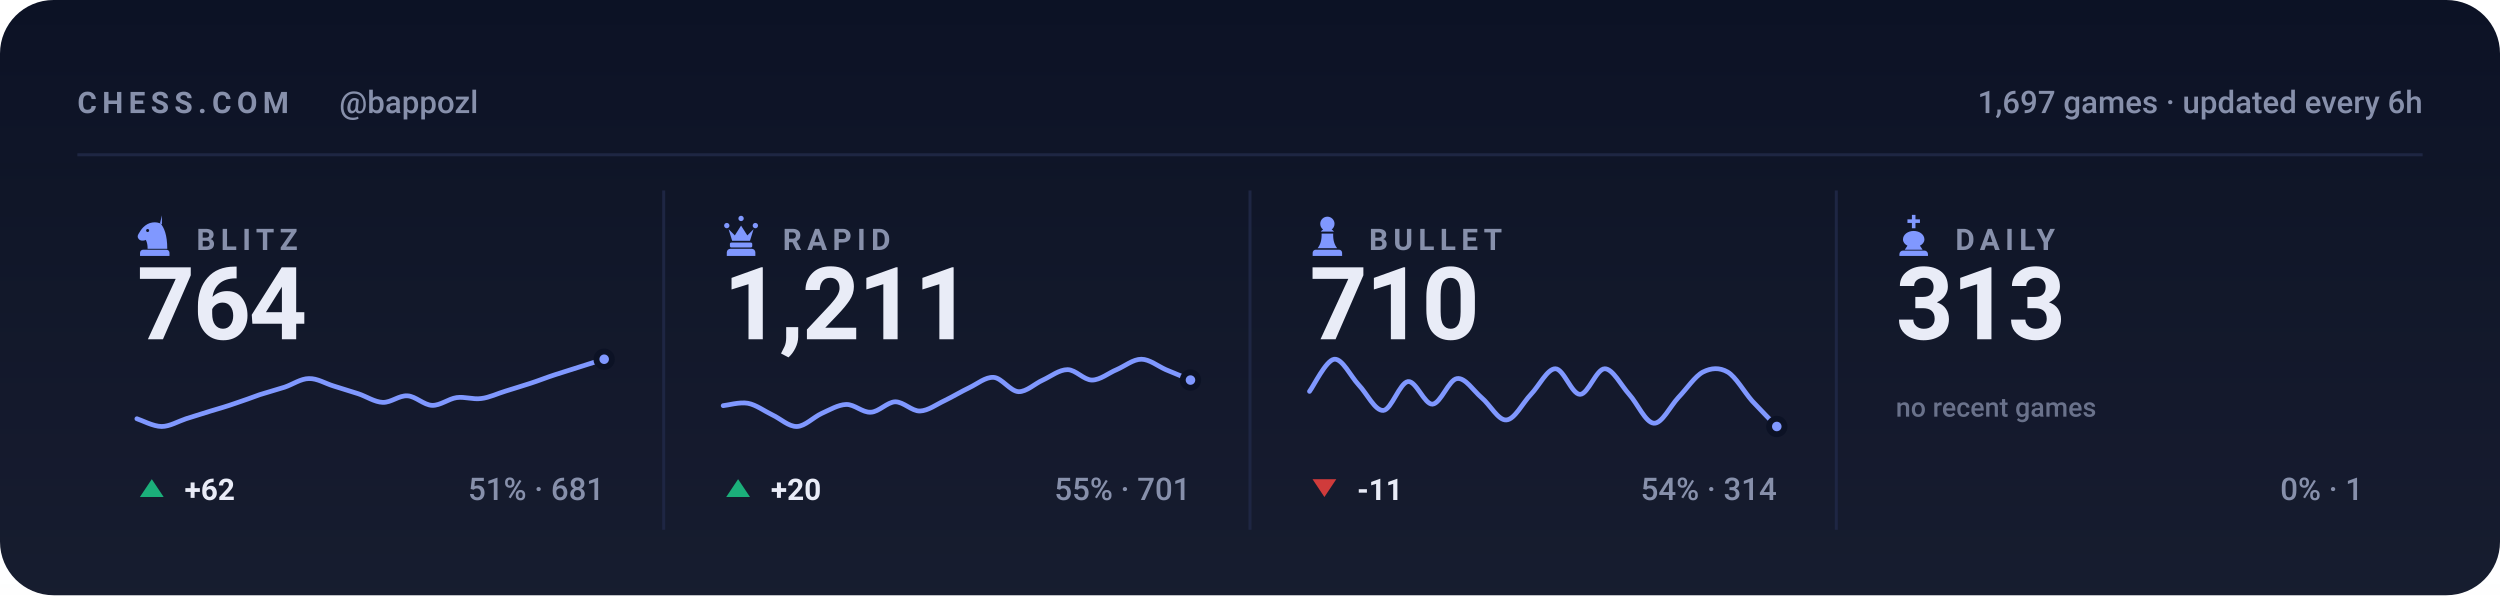
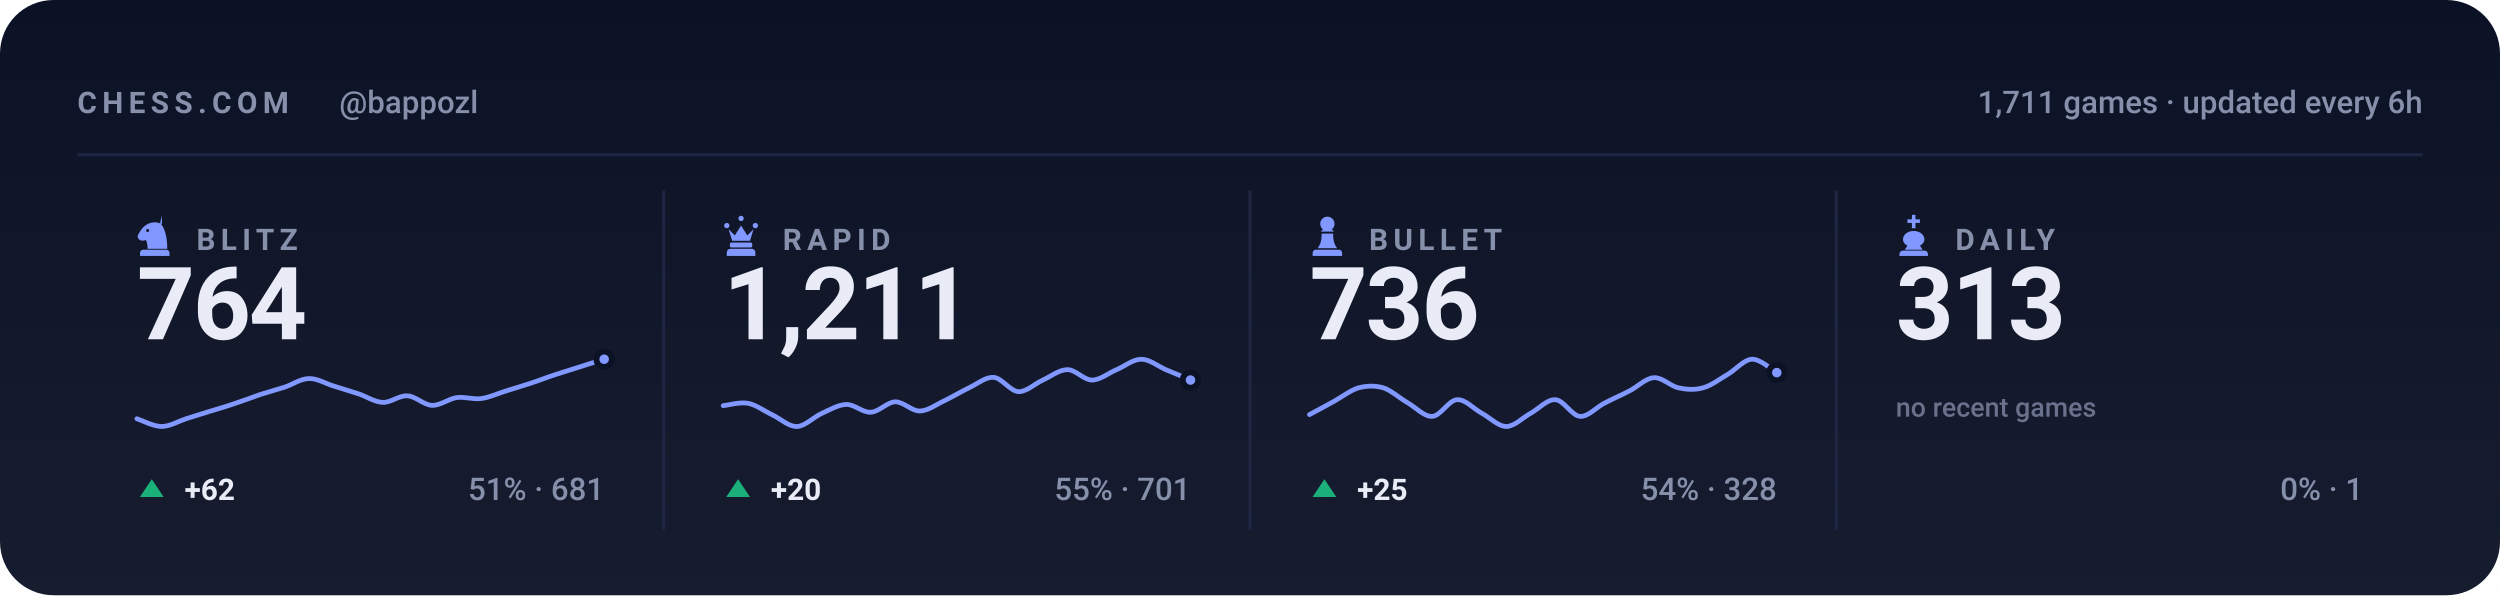
<svg xmlns="http://www.w3.org/2000/svg" viewBox="0 0 840 200" width="840" height="200" role="img" aria-label="Chess.com stats for bappozl across blitz, rapid, bullet and daily">
  <style>svg{font-family:-apple-system,BlinkMacSystemFont,'Segoe UI',Roboto,'Helvetica Neue',Arial,sans-serif}text{fill:#e9ecf7;white-space:pre}.bg{fill:#0c1225}.acc{fill:#8098ff}.win{fill:#1baf7a}.draw{fill:#8b8f96}.loss{fill:#d03b3b}.lbl{font-size:10px;font-weight:600;letter-spacing:.18em;fill:#8790ab}.cap{font-size:10.5px;font-weight:500;fill:#8790ab}.num{font-family:-apple-system,BlinkMacSystemFont,'Segoe UI',Roboto,'Helvetica Neue',Arial,sans-serif;font-weight:700;letter-spacing:-.02em}.tick{font-size:9px;font-weight:500;fill:#8790ab;opacity:.75}.dl{font-size:10px;font-weight:600}.rule{stroke:#1e2643;stroke-width:1;fill:none}.grid{stroke:#1e2643;stroke-width:1;fill:none;opacity:.7}.ln{fill:none;stroke:#8098ff;stroke-width:2;stroke-linecap:round;stroke-linejoin:round}.ring{stroke:#0c1225;stroke-width:2}.hollow{fill:none;stroke-width:1.5}.sq{fill:#e9ecf7;opacity:.035}</style>
  <rect class="bg" width="840" height="200" rx="18" />
  <defs>
    <linearGradient id="gp" x1="0" y1="0" x2="0" y2="1">
      <stop offset="0" stop-color="#e9ecf7" stop-opacity="0" />
      <stop offset="1" stop-color="#e9ecf7" stop-opacity=".05" />
    </linearGradient>
  </defs>
  <rect width="840" height="200" fill="url(#gp)" />
  <text class="lbl" x="26" y="38">CHESS.COM</text>
  <text class="cap" x="114" y="38">@bappozl</text>
-   <text class="cap" x="814" y="38" text-anchor="end">1,697 games · updated every 6h</text>
+   <text class="cap" x="814" y="38" text-anchor="end">1,711 games · updated every 6h</text>
  <line class="rule" x1="26" y1="52" x2="814" y2="52" />
  <g class="acc" transform="translate(44.5,71.6) scale(0.15)">
    <path fill-rule="evenodd" d="M66 5l-4 17c9 10 16 27 16 58H34c0-8-1-14-4-20-6 3-13 2-16-2-3-3-3-8 0-12 3-5 6-10 10-14 6-6 13-10 21-11 7-1 14 0 21 4zM37.4 39a3.4 3.4 0 1 0-6.8 0 3.4 3.4 0 1 0 6.8 0zM24 82h52c3.9 0 7 3.1 7 7v7H17v-7c0-3.9 3.1-7 7-7z" />
  </g>
  <text class="lbl" x="66" y="84">BLITZ</text>
  <text class="num" x="46" y="114" style="font-size:34px">764</text>
  <path class="ln" style="stroke-width:1.6" d="M46.0 140.7C47.4 141.1 51.5 143.3 54.3 143.3C57.0 143.3 59.8 141.6 62.5 140.7C65.3 139.8 68.0 139.0 70.8 138.1C73.5 137.3 76.3 136.5 79.1 135.5C81.8 134.6 84.6 133.6 87.3 132.6C90.1 131.7 92.8 131.0 95.6 130.1C98.3 129.2 101.1 127.2 103.8 127.2C106.6 127.1 109.4 128.9 112.1 129.7C114.9 130.6 117.6 131.4 120.4 132.3C123.1 133.2 125.9 135.1 128.6 135.2C131.4 135.3 134.1 132.8 136.9 133.0C139.6 133.1 142.4 136.1 145.2 136.2C147.9 136.3 150.7 134.0 153.4 133.6C156.2 133.2 158.9 134.3 161.7 133.9C164.4 133.6 167.2 132.2 169.9 131.4C172.7 130.5 175.5 129.7 178.2 128.8C181.0 127.9 183.7 126.8 186.5 125.9C189.2 125.0 192.0 124.2 194.7 123.3C197.5 122.4 201.6 121.1 203.0 120.7" />
  <circle class="acc ring" cx="203.0" cy="120.7" r="2.6" />
  <path fill="#1baf7a" d="M51 161L55 167H47Z" />
  <text class="dl" x="62" y="168" fill="#1baf7a">+62</text>
  <text class="cap" x="203" y="168" text-anchor="end">51% · 681</text>
  <line class="rule" x1="223.0" y1="64" x2="223.0" y2="178" />
  <g class="acc" transform="translate(241.5,71.6) scale(0.15)">
    <path d="M18 22a6 6 0 1 1 0 12 6 6 0 0 1 0-12zm64 0a6 6 0 1 1 0 12 6 6 0 0 1 0-12zM50 6a6 6 0 1 1 0 12 6 6 0 0 1 0-12zM22 36l8 26h40l8-26-14 14-14-22-14 22zM28 66h44c1.6 0 3 1.3 3 3v5c0 1.6-1.4 3-3 3H28c-1.6 0-3-1.4-3-3v-5c0-1.7 1.4-3 3-3zM26 80h48c4.4 0 8 3.6 8 8v8H18v-8c0-4.4 3.6-8 8-8z" />
  </g>
  <text class="lbl" x="263" y="84">RAPID</text>
  <text class="num" x="243" y="114" style="font-size:34px">1,211</text>
  <path class="ln" style="stroke-width:1.6" d="M243.0 136.3C244.4 136.2 248.5 135.0 251.3 135.5C254.0 136.0 256.8 138.1 259.5 139.4C262.3 140.7 265.0 143.4 267.8 143.3C270.5 143.2 273.3 140.2 276.1 138.9C278.8 137.7 281.6 136.0 284.3 135.9C287.1 135.8 289.8 138.7 292.6 138.5C295.3 138.4 298.1 135.1 300.8 135.0C303.6 135.0 306.4 138.2 309.1 138.1C311.9 138.0 314.6 135.9 317.4 134.6C320.1 133.3 322.9 131.6 325.6 130.3C328.4 129.0 331.1 126.6 333.9 126.8C336.6 127.0 339.4 131.4 342.2 131.6C344.9 131.7 347.7 128.9 350.4 127.7C353.2 126.4 355.9 124.2 358.7 124.2C361.4 124.2 364.2 127.7 366.9 127.7C369.7 127.7 372.5 125.3 375.2 124.2C378.0 123.0 380.7 120.7 383.5 120.7C386.2 120.7 389.0 123.0 391.7 124.2C394.5 125.3 398.6 127.1 400.0 127.7" />
  <circle class="acc ring" cx="400.0" cy="127.7" r="2.6" />
  <path fill="#1baf7a" d="M248 161L252 167H244Z" />
  <text class="dl" x="259" y="168" fill="#1baf7a">+20</text>
  <text class="cap" x="400" y="168" text-anchor="end">55% · 701</text>
  <line class="rule" x1="420.0" y1="64" x2="420.0" y2="178" />
  <g class="acc" transform="translate(438.5,71.6) scale(0.15)">
    <path d="M50 8c-8.8 0-16 7.2-16 16 0 5.2 2.5 9.9 6.4 12.8-2.1 1.2-3.9 2.8-5.3 4.7h29.8c-1.4-1.9-3.2-3.5-5.3-4.7C63.5 33.9 66 29.2 66 24c0-8.8-7.2-16-16-16zM37 46c.6 13.6-2.4 24.5-9 32.7h44c-6.6-8.2-9.6-19.1-9-32.7H37zM24 82h52c3.9 0 7 3.1 7 7v7H17v-7c0-3.9 3.1-7 7-7z" />
  </g>
  <text class="lbl" x="460" y="84">BULLET</text>
-   <text class="num" x="440" y="114" style="font-size:34px">710</text>
-   <path class="ln" style="stroke-width:1.6" d="M440.0 131.5C441.4 129.7 445.5 121.1 448.3 120.7C451.0 120.4 453.8 126.4 456.5 129.3C459.3 132.2 462.0 138.1 464.8 137.9C467.5 137.7 470.3 128.6 473.1 128.2C475.8 127.9 478.6 135.9 481.3 135.8C484.1 135.6 486.8 127.5 489.6 127.2C492.3 126.8 495.1 131.3 497.8 133.6C500.6 135.9 503.4 141.3 506.1 141.1C508.9 141.0 511.6 135.4 514.4 132.5C517.1 129.7 519.9 123.9 522.6 123.9C525.4 123.9 528.1 132.5 530.9 132.5C533.6 132.5 536.4 123.9 539.2 123.9C541.9 123.9 544.7 129.5 547.4 132.5C550.2 135.6 552.9 142.0 555.7 142.2C558.4 142.4 561.2 136.5 563.9 133.6C566.7 130.7 569.5 126.4 572.2 125.0C575.0 123.6 577.7 123.4 580.5 125.0C583.2 126.6 586.0 131.6 588.7 134.7C591.5 137.7 595.6 141.9 597.0 143.3" />
-   <circle class="acc ring" cx="597.0" cy="143.3" r="2.6" />
-   <path fill="#d03b3b" d="M445 167L449 161H441Z" />
-   <text class="dl" x="456" y="168" fill="#d03b3b">-11</text>
-   <text class="cap" x="597" y="168" text-anchor="end">54% · 314</text>
+   <text class="num" x="440" y="114" style="font-size:34px">736</text>
+   <path class="ln" style="stroke-width:1.6" d="M440.0 139.3C441.4 138.6 445.5 136.3 448.3 134.8C451.0 133.3 453.8 131.1 456.5 130.3C459.3 129.6 462.0 129.5 464.8 130.3C467.5 131.2 470.3 133.8 473.1 135.4C475.8 137.0 478.6 140.1 481.3 139.9C484.1 139.7 486.8 134.4 489.6 134.3C492.3 134.1 495.1 137.3 497.8 138.8C500.6 140.3 503.4 143.3 506.1 143.3C508.9 143.3 511.6 140.3 514.4 138.8C517.1 137.3 519.9 134.1 522.6 134.3C525.4 134.4 528.1 139.7 530.9 139.9C533.6 140.1 536.4 136.8 539.2 135.4C541.9 134.0 544.7 132.8 547.4 131.4C550.2 130.0 552.9 127.1 555.7 126.9C558.4 126.7 561.2 129.7 563.9 130.3C566.7 130.9 569.5 131.1 572.2 130.3C575.0 129.6 577.7 127.4 580.5 125.8C583.2 124.2 586.0 120.8 588.7 120.7C591.5 120.6 595.6 124.5 597.0 125.2" />
+   <circle class="acc ring" cx="597.0" cy="125.2" r="2.6" />
+   <path fill="#1baf7a" d="M445 161L449 167H441Z" />
+   <text class="dl" x="456" y="168" fill="#1baf7a">+25</text>
+   <text class="cap" x="597" y="168" text-anchor="end">54% · 328</text>
  <line class="rule" x1="617.0" y1="64" x2="617.0" y2="178" />
  <g class="acc" transform="translate(635.5,71.6) scale(0.15)">
    <path d="M46 4h8v10h10v8H54v12h-8V22H36v-8h10V4zM50 40c-13 0-24 8-24 19 0 6 4 11 10 14l-6 9h40l-6-9c6-3 10-8 10-14 0-11-11-19-24-19zM26 84h48c4.4 0 8 3.6 8 8v4H18v-4c0-4.4 3.6-8 8-8z" />
  </g>
  <text class="lbl" x="657" y="84">DAILY</text>
  <text class="num" x="637" y="114" style="font-size:34px">313</text>
  <text class="tick" x="637" y="140">no recent games</text>
  <text class="cap" x="794" y="168" text-anchor="end">0% · 1</text>
</svg>
